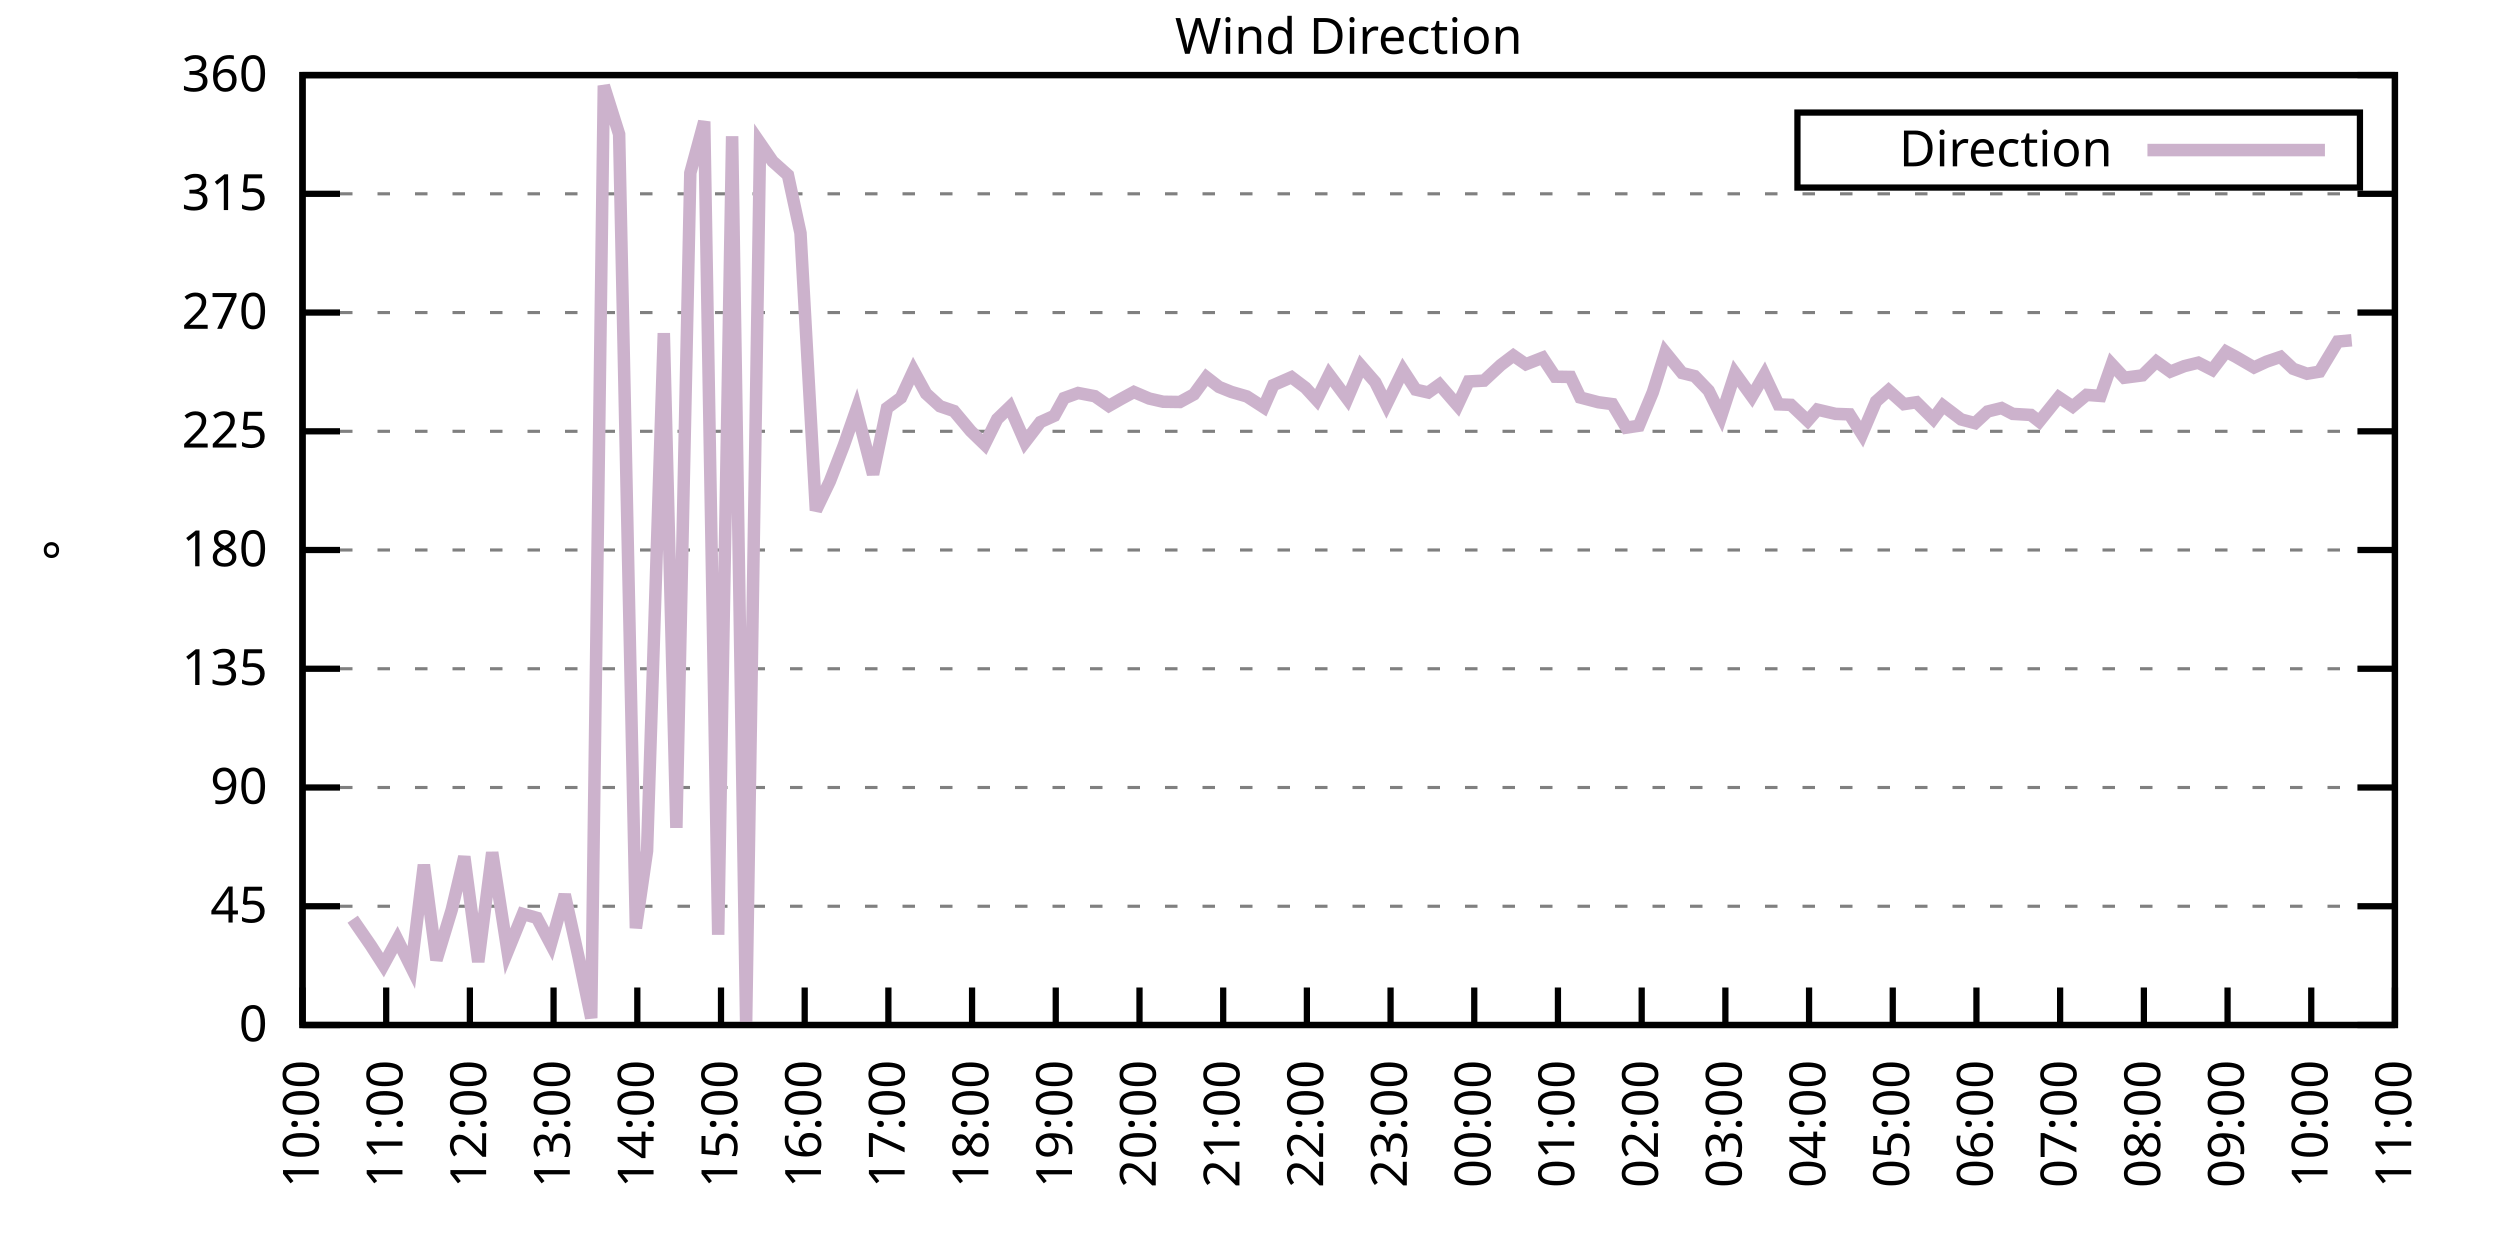
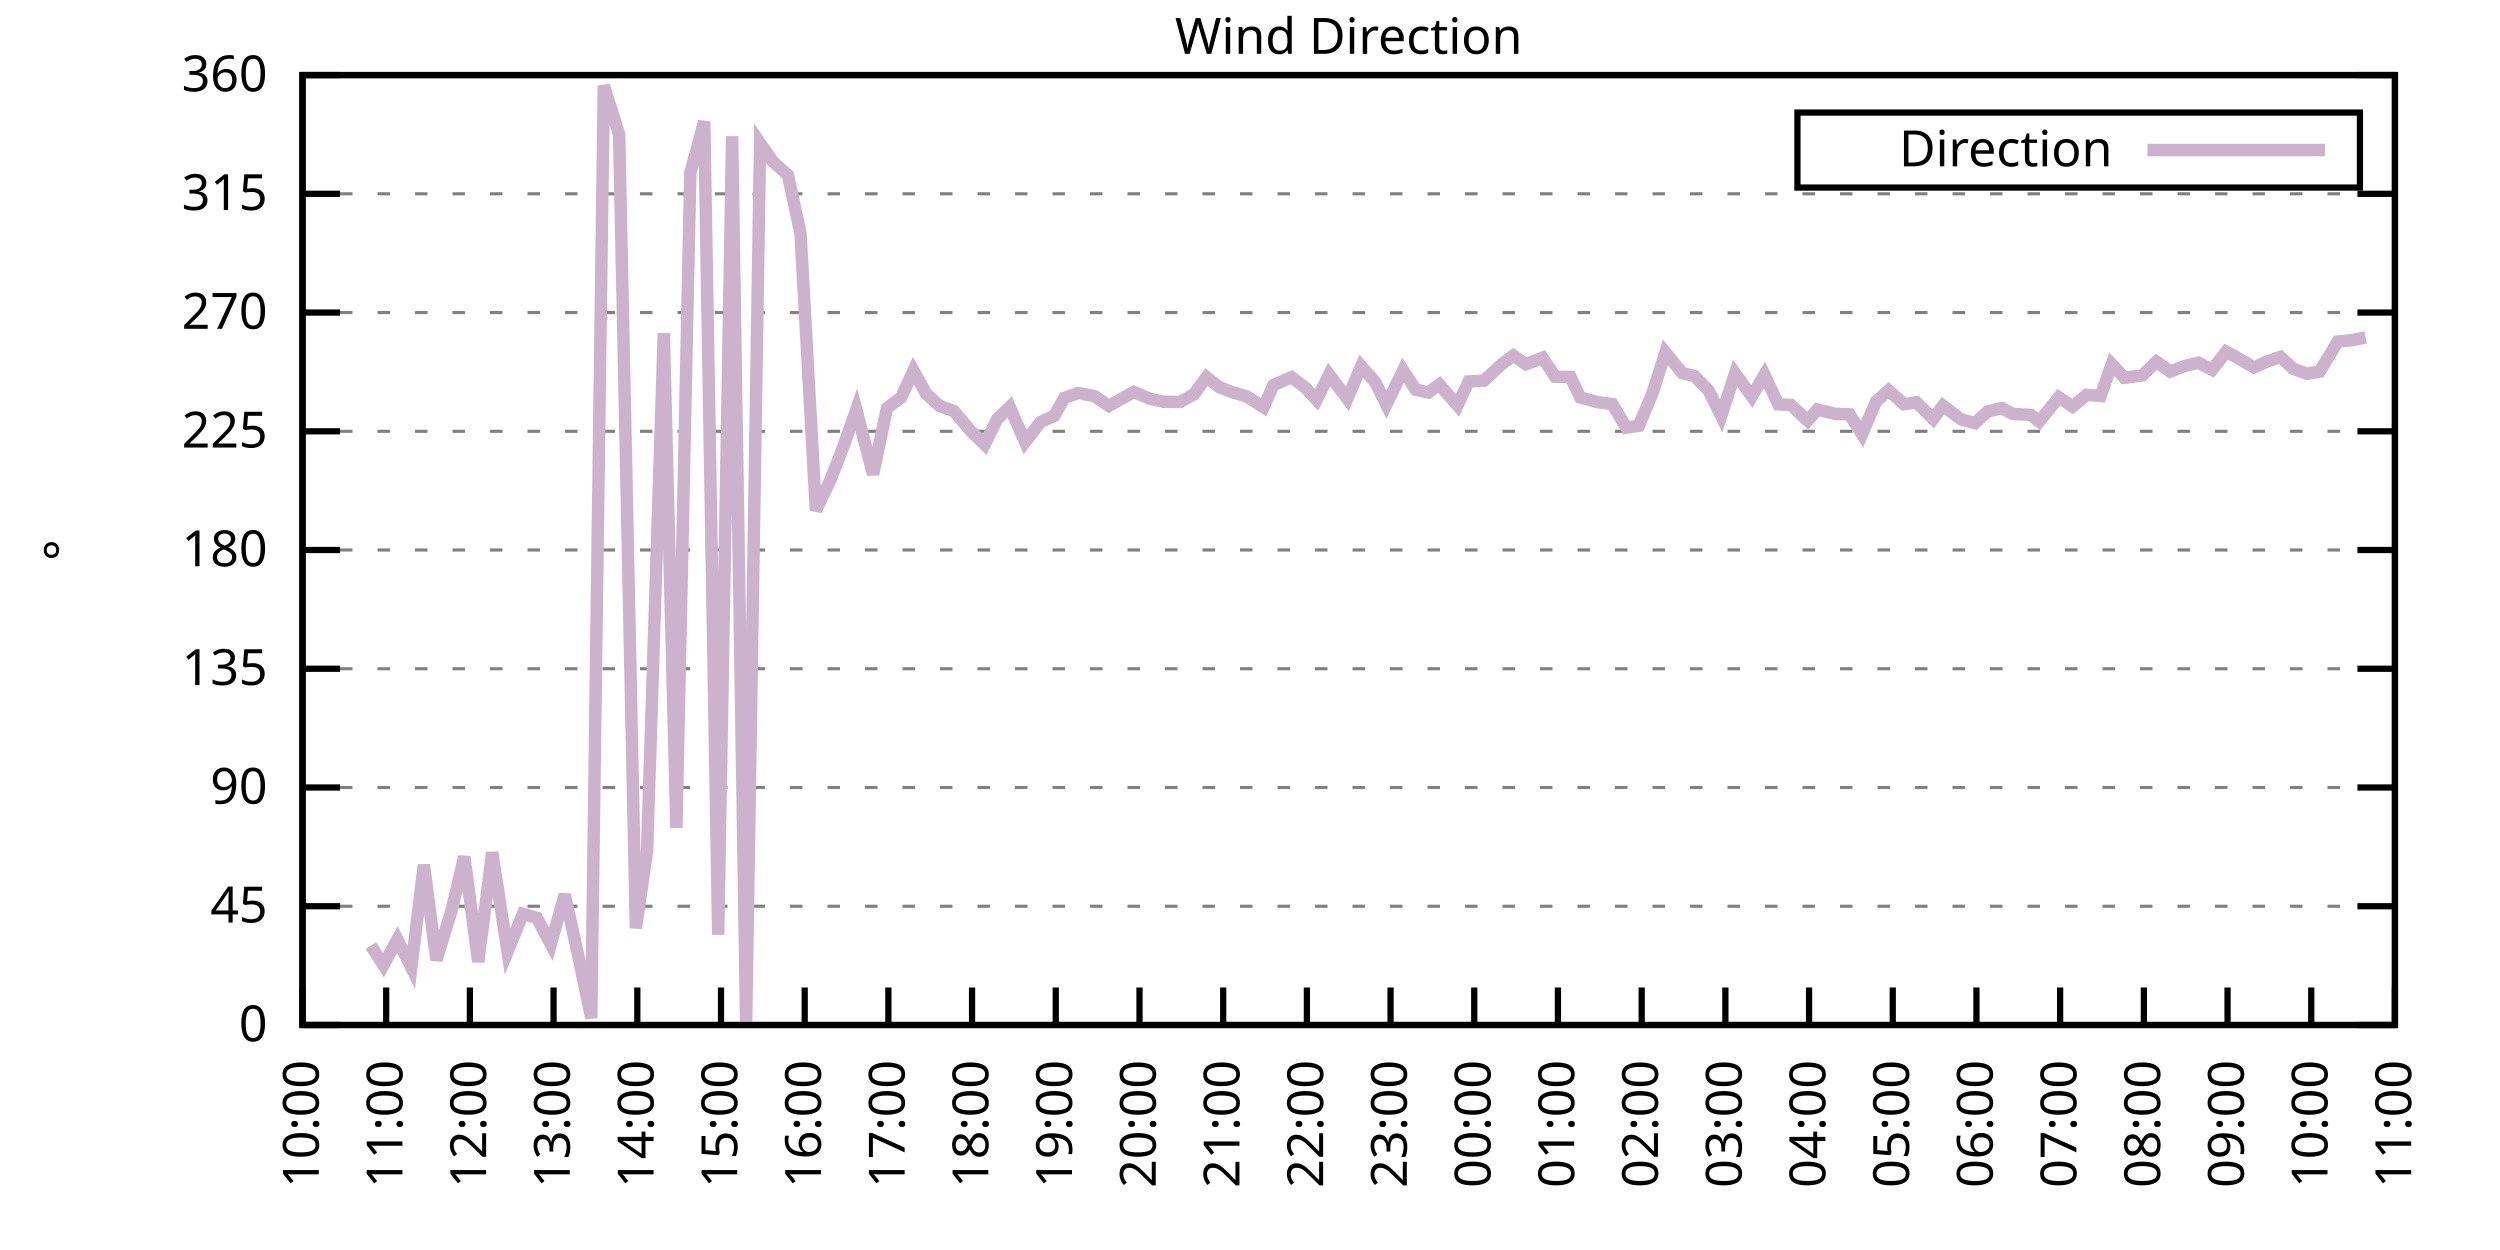
<svg xmlns="http://www.w3.org/2000/svg" xmlns:xlink="http://www.w3.org/1999/xlink" width="400" height="200" viewBox="0 0 400 200">
  <g id="gnuplot_canvas">
    <rect x="0" y="0" width="400" height="200" fill="none" />
    <defs>
      <circle id="gpDot" r="0.5" stroke-width="0.5" stroke="currentColor" />
      <path id="gpPt0" stroke-width="0.333" stroke="currentColor" d="M-1,0 h2 M0,-1 v2" />
      <path id="gpPt1" stroke-width="0.333" stroke="currentColor" d="M-1,-1 L1,1 M1,-1 L-1,1" />
      <path id="gpPt2" stroke-width="0.333" stroke="currentColor" d="M-1,0 L1,0 M0,-1 L0,1 M-1,-1 L1,1 M-1,1 L1,-1" />
      <rect id="gpPt3" stroke-width="0.333" stroke="currentColor" x="-1" y="-1" width="2" height="2" />
      <rect id="gpPt4" stroke-width="0.333" stroke="currentColor" fill="currentColor" x="-1" y="-1" width="2" height="2" />
      <circle id="gpPt5" stroke-width="0.333" stroke="currentColor" cx="0" cy="0" r="1" />
      <use xlink:href="#gpPt5" id="gpPt6" fill="currentColor" stroke="none" />
      <path id="gpPt7" stroke-width="0.333" stroke="currentColor" d="M0,-1.33 L-1.33,0.67 L1.33,0.67 z" />
      <use xlink:href="#gpPt7" id="gpPt8" fill="currentColor" stroke="none" />
      <use xlink:href="#gpPt7" id="gpPt9" stroke="currentColor" transform="rotate(180)" />
      <use xlink:href="#gpPt9" id="gpPt10" fill="currentColor" stroke="none" />
      <use xlink:href="#gpPt3" id="gpPt11" stroke="currentColor" transform="rotate(45)" />
      <use xlink:href="#gpPt11" id="gpPt12" fill="currentColor" stroke="none" />
      <path id="gpPt13" stroke-width="0.333" stroke="currentColor" d="M0,1.330 L1.265,0.411 L0.782,-1.067 L-0.782,-1.076 L-1.265,0.411 z" />
      <use xlink:href="#gpPt13" id="gpPt14" fill="currentColor" stroke="none" />
      <filter id="textbox" filterUnits="objectBoundingBox" x="0" y="0" height="1" width="1">
        <feFlood flood-color="white" flood-opacity="1" result="bgnd" />
        <feComposite in="SourceGraphic" in2="bgnd" operator="atop" />
      </filter>
      <filter id="greybox" filterUnits="objectBoundingBox" x="0" y="0" height="1" width="1">
        <feFlood flood-color="lightgrey" flood-opacity="1" result="grey" />
        <feComposite in="SourceGraphic" in2="grey" operator="atop" />
      </filter>
    </defs>
    <g fill="none" color="white" stroke="currentColor" stroke-width="1.00" stroke-linecap="butt" stroke-linejoin="miter">
</g>
    <g fill="none" color="black" stroke="currentColor" stroke-width="1.00" stroke-linecap="butt" stroke-linejoin="miter">
      <g stroke="none" shape-rendering="crispEdges">
        <polygon fill="rgb(255, 255, 255)" points="48.40,164.00 383.18,164.00 383.18,12.02 48.40,12.02 " />
      </g>
    </g>
    <g fill="none" color="black" stroke="currentColor" stroke-width="1.00" stroke-linecap="butt" stroke-linejoin="miter">
</g>
    <g fill="none" color="black" stroke="black" stroke-width="0.50" stroke-linecap="butt" stroke-linejoin="miter">
</g>
    <g fill="none" color="gray" stroke="currentColor" stroke-width="0.50" stroke-linecap="butt" stroke-linejoin="miter">
      <path stroke="gray" stroke-dasharray="2,4" class="gridline" d="M48.40,164.00 L383.19,164.00  " />
    </g>
    <g fill="none" color="gray" stroke="gray" stroke-width="1.00" stroke-linecap="butt" stroke-linejoin="miter">
</g>
    <g fill="none" color="black" stroke="currentColor" stroke-width="1.00" stroke-linecap="butt" stroke-linejoin="miter">
      <path stroke="black" d="M48.40,164.00 L54.40,164.00 M383.19,164.00 L377.19,164.00  " />
      <g transform="translate(42.80,166.60)" stroke="none" fill="black" font-family="Sans" font-size="8.00" text-anchor="end">
        <text>
          <tspan font-family="Sans"> 0</tspan>
        </text>
      </g>
    </g>
    <g fill="none" color="black" stroke="currentColor" stroke-width="1.00" stroke-linecap="butt" stroke-linejoin="miter">
</g>
    <g fill="none" color="black" stroke="black" stroke-width="0.50" stroke-linecap="butt" stroke-linejoin="miter">
</g>
    <g fill="none" color="gray" stroke="currentColor" stroke-width="0.50" stroke-linecap="butt" stroke-linejoin="miter">
      <path stroke="gray" stroke-dasharray="2,4" class="gridline" d="M48.40,145.00 L383.19,145.00  " />
    </g>
    <g fill="none" color="gray" stroke="gray" stroke-width="1.00" stroke-linecap="butt" stroke-linejoin="miter">
</g>
    <g fill="none" color="black" stroke="currentColor" stroke-width="1.00" stroke-linecap="butt" stroke-linejoin="miter">
      <path stroke="black" d="M48.40,145.00 L54.40,145.00 M383.19,145.00 L377.19,145.00  " />
      <g transform="translate(42.80,147.60)" stroke="none" fill="black" font-family="Sans" font-size="8.00" text-anchor="end">
        <text>
          <tspan font-family="Sans"> 45</tspan>
        </text>
      </g>
    </g>
    <g fill="none" color="black" stroke="currentColor" stroke-width="1.00" stroke-linecap="butt" stroke-linejoin="miter">
</g>
    <g fill="none" color="black" stroke="black" stroke-width="0.50" stroke-linecap="butt" stroke-linejoin="miter">
</g>
    <g fill="none" color="gray" stroke="currentColor" stroke-width="0.50" stroke-linecap="butt" stroke-linejoin="miter">
      <path stroke="gray" stroke-dasharray="2,4" class="gridline" d="M48.40,126.00 L383.19,126.00  " />
    </g>
    <g fill="none" color="gray" stroke="gray" stroke-width="1.00" stroke-linecap="butt" stroke-linejoin="miter">
</g>
    <g fill="none" color="black" stroke="currentColor" stroke-width="1.00" stroke-linecap="butt" stroke-linejoin="miter">
      <path stroke="black" d="M48.40,126.00 L54.40,126.00 M383.19,126.00 L377.19,126.00  " />
      <g transform="translate(42.80,128.60)" stroke="none" fill="black" font-family="Sans" font-size="8.00" text-anchor="end">
        <text>
          <tspan font-family="Sans"> 90</tspan>
        </text>
      </g>
    </g>
    <g fill="none" color="black" stroke="currentColor" stroke-width="1.00" stroke-linecap="butt" stroke-linejoin="miter">
</g>
    <g fill="none" color="black" stroke="black" stroke-width="0.50" stroke-linecap="butt" stroke-linejoin="miter">
</g>
    <g fill="none" color="gray" stroke="currentColor" stroke-width="0.50" stroke-linecap="butt" stroke-linejoin="miter">
      <path stroke="gray" stroke-dasharray="2,4" class="gridline" d="M48.40,107.00 L383.19,107.00  " />
    </g>
    <g fill="none" color="gray" stroke="gray" stroke-width="1.00" stroke-linecap="butt" stroke-linejoin="miter">
</g>
    <g fill="none" color="black" stroke="currentColor" stroke-width="1.00" stroke-linecap="butt" stroke-linejoin="miter">
      <path stroke="black" d="M48.40,107.00 L54.40,107.00 M383.19,107.00 L377.19,107.00  " />
      <g transform="translate(42.80,109.60)" stroke="none" fill="black" font-family="Sans" font-size="8.00" text-anchor="end">
        <text>
          <tspan font-family="Sans"> 135</tspan>
        </text>
      </g>
    </g>
    <g fill="none" color="black" stroke="currentColor" stroke-width="1.00" stroke-linecap="butt" stroke-linejoin="miter">
</g>
    <g fill="none" color="black" stroke="black" stroke-width="0.50" stroke-linecap="butt" stroke-linejoin="miter">
</g>
    <g fill="none" color="gray" stroke="currentColor" stroke-width="0.50" stroke-linecap="butt" stroke-linejoin="miter">
      <path stroke="gray" stroke-dasharray="2,4" class="gridline" d="M48.40,88.00 L383.19,88.00  " />
    </g>
    <g fill="none" color="gray" stroke="gray" stroke-width="1.00" stroke-linecap="butt" stroke-linejoin="miter">
</g>
    <g fill="none" color="black" stroke="currentColor" stroke-width="1.00" stroke-linecap="butt" stroke-linejoin="miter">
      <path stroke="black" d="M48.40,88.00 L54.40,88.00 M383.19,88.00 L377.19,88.00  " />
      <g transform="translate(42.80,90.60)" stroke="none" fill="black" font-family="Sans" font-size="8.00" text-anchor="end">
        <text>
          <tspan font-family="Sans"> 180</tspan>
        </text>
      </g>
    </g>
    <g fill="none" color="black" stroke="currentColor" stroke-width="1.00" stroke-linecap="butt" stroke-linejoin="miter">
</g>
    <g fill="none" color="black" stroke="black" stroke-width="0.50" stroke-linecap="butt" stroke-linejoin="miter">
</g>
    <g fill="none" color="gray" stroke="currentColor" stroke-width="0.50" stroke-linecap="butt" stroke-linejoin="miter">
      <path stroke="gray" stroke-dasharray="2,4" class="gridline" d="M48.40,69.01 L383.19,69.01  " />
    </g>
    <g fill="none" color="gray" stroke="gray" stroke-width="1.00" stroke-linecap="butt" stroke-linejoin="miter">
</g>
    <g fill="none" color="black" stroke="currentColor" stroke-width="1.00" stroke-linecap="butt" stroke-linejoin="miter">
      <path stroke="black" d="M48.40,69.01 L54.40,69.01 M383.19,69.01 L377.19,69.01  " />
      <g transform="translate(42.80,71.61)" stroke="none" fill="black" font-family="Sans" font-size="8.00" text-anchor="end">
        <text>
          <tspan font-family="Sans"> 225</tspan>
        </text>
      </g>
    </g>
    <g fill="none" color="black" stroke="currentColor" stroke-width="1.00" stroke-linecap="butt" stroke-linejoin="miter">
</g>
    <g fill="none" color="black" stroke="black" stroke-width="0.50" stroke-linecap="butt" stroke-linejoin="miter">
</g>
    <g fill="none" color="gray" stroke="currentColor" stroke-width="0.50" stroke-linecap="butt" stroke-linejoin="miter">
      <path stroke="gray" stroke-dasharray="2,4" class="gridline" d="M48.40,50.01 L383.19,50.01  " />
    </g>
    <g fill="none" color="gray" stroke="gray" stroke-width="1.00" stroke-linecap="butt" stroke-linejoin="miter">
</g>
    <g fill="none" color="black" stroke="currentColor" stroke-width="1.00" stroke-linecap="butt" stroke-linejoin="miter">
      <path stroke="black" d="M48.40,50.01 L54.40,50.01 M383.19,50.01 L377.19,50.01  " />
      <g transform="translate(42.80,52.61)" stroke="none" fill="black" font-family="Sans" font-size="8.00" text-anchor="end">
        <text>
          <tspan font-family="Sans"> 270</tspan>
        </text>
      </g>
    </g>
    <g fill="none" color="black" stroke="currentColor" stroke-width="1.00" stroke-linecap="butt" stroke-linejoin="miter">
</g>
    <g fill="none" color="black" stroke="black" stroke-width="0.50" stroke-linecap="butt" stroke-linejoin="miter">
</g>
    <g fill="none" color="gray" stroke="currentColor" stroke-width="0.50" stroke-linecap="butt" stroke-linejoin="miter">
      <path stroke="gray" stroke-dasharray="2,4" class="gridline" d="M48.40,31.01 L383.19,31.01  " />
    </g>
    <g fill="none" color="gray" stroke="gray" stroke-width="1.00" stroke-linecap="butt" stroke-linejoin="miter">
</g>
    <g fill="none" color="black" stroke="currentColor" stroke-width="1.00" stroke-linecap="butt" stroke-linejoin="miter">
      <path stroke="black" d="M48.40,31.01 L54.40,31.01 M383.19,31.01 L377.19,31.01  " />
      <g transform="translate(42.80,33.61)" stroke="none" fill="black" font-family="Sans" font-size="8.00" text-anchor="end">
        <text>
          <tspan font-family="Sans"> 315</tspan>
        </text>
      </g>
    </g>
    <g fill="none" color="black" stroke="currentColor" stroke-width="1.00" stroke-linecap="butt" stroke-linejoin="miter">
</g>
    <g fill="none" color="black" stroke="black" stroke-width="0.50" stroke-linecap="butt" stroke-linejoin="miter">
</g>
    <g fill="none" color="gray" stroke="currentColor" stroke-width="0.50" stroke-linecap="butt" stroke-linejoin="miter">
      <path stroke="gray" stroke-dasharray="2,4" class="gridline" d="M48.40,12.01 L383.19,12.01  " />
    </g>
    <g fill="none" color="gray" stroke="gray" stroke-width="1.00" stroke-linecap="butt" stroke-linejoin="miter">
</g>
    <g fill="none" color="black" stroke="currentColor" stroke-width="1.00" stroke-linecap="butt" stroke-linejoin="miter">
      <path stroke="black" d="M48.40,12.01 L54.40,12.01 M383.19,12.01 L377.19,12.01  " />
      <g transform="translate(42.80,14.61)" stroke="none" fill="black" font-family="Sans" font-size="8.00" text-anchor="end">
        <text>
          <tspan font-family="Sans"> 360</tspan>
        </text>
      </g>
    </g>
    <g fill="none" color="black" stroke="currentColor" stroke-width="1.00" stroke-linecap="butt" stroke-linejoin="miter">
      <path stroke="black" d="M48.40,164.00 L48.40,158.00  " />
      <g transform="translate(51.00,169.60) rotate(270.00)" stroke="none" fill="black" font-family="Sans" font-size="8.00" text-anchor="end">
        <text>
          <tspan font-family="Sans">10:00</tspan>
        </text>
      </g>
    </g>
    <g fill="none" color="black" stroke="currentColor" stroke-width="1.00" stroke-linecap="butt" stroke-linejoin="miter">
      <path stroke="black" d="M61.79,164.00 L61.79,158.00  " />
      <g transform="translate(64.39,169.60) rotate(270.00)" stroke="none" fill="black" font-family="Sans" font-size="8.00" text-anchor="end">
        <text>
          <tspan font-family="Sans">11:00</tspan>
        </text>
      </g>
    </g>
    <g fill="none" color="black" stroke="currentColor" stroke-width="1.00" stroke-linecap="butt" stroke-linejoin="miter">
      <path stroke="black" d="M75.18,164.00 L75.18,158.00  " />
      <g transform="translate(77.78,169.60) rotate(270.00)" stroke="none" fill="black" font-family="Sans" font-size="8.00" text-anchor="end">
        <text>
          <tspan font-family="Sans">12:00</tspan>
        </text>
      </g>
    </g>
    <g fill="none" color="black" stroke="currentColor" stroke-width="1.00" stroke-linecap="butt" stroke-linejoin="miter">
      <path stroke="black" d="M88.57,164.00 L88.57,158.00  " />
      <g transform="translate(91.17,169.60) rotate(270.00)" stroke="none" fill="black" font-family="Sans" font-size="8.00" text-anchor="end">
        <text>
          <tspan font-family="Sans">13:00</tspan>
        </text>
      </g>
    </g>
    <g fill="none" color="black" stroke="currentColor" stroke-width="1.00" stroke-linecap="butt" stroke-linejoin="miter">
      <path stroke="black" d="M101.97,164.00 L101.97,158.00  " />
      <g transform="translate(104.57,169.60) rotate(270.00)" stroke="none" fill="black" font-family="Sans" font-size="8.00" text-anchor="end">
        <text>
          <tspan font-family="Sans">14:00</tspan>
        </text>
      </g>
    </g>
    <g fill="none" color="black" stroke="currentColor" stroke-width="1.00" stroke-linecap="butt" stroke-linejoin="miter">
      <path stroke="black" d="M115.36,164.00 L115.36,158.00  " />
      <g transform="translate(117.96,169.60) rotate(270.00)" stroke="none" fill="black" font-family="Sans" font-size="8.00" text-anchor="end">
        <text>
          <tspan font-family="Sans">15:00</tspan>
        </text>
      </g>
    </g>
    <g fill="none" color="black" stroke="currentColor" stroke-width="1.00" stroke-linecap="butt" stroke-linejoin="miter">
      <path stroke="black" d="M128.75,164.00 L128.75,158.00  " />
      <g transform="translate(131.35,169.60) rotate(270.00)" stroke="none" fill="black" font-family="Sans" font-size="8.00" text-anchor="end">
        <text>
          <tspan font-family="Sans">16:00</tspan>
        </text>
      </g>
    </g>
    <g fill="none" color="black" stroke="currentColor" stroke-width="1.00" stroke-linecap="butt" stroke-linejoin="miter">
      <path stroke="black" d="M142.14,164.00 L142.14,158.00  " />
      <g transform="translate(144.74,169.60) rotate(270.00)" stroke="none" fill="black" font-family="Sans" font-size="8.00" text-anchor="end">
        <text>
          <tspan font-family="Sans">17:00</tspan>
        </text>
      </g>
    </g>
    <g fill="none" color="black" stroke="currentColor" stroke-width="1.00" stroke-linecap="butt" stroke-linejoin="miter">
      <path stroke="black" d="M155.53,164.00 L155.53,158.00  " />
      <g transform="translate(158.13,169.60) rotate(270.00)" stroke="none" fill="black" font-family="Sans" font-size="8.00" text-anchor="end">
        <text>
          <tspan font-family="Sans">18:00</tspan>
        </text>
      </g>
    </g>
    <g fill="none" color="black" stroke="currentColor" stroke-width="1.00" stroke-linecap="butt" stroke-linejoin="miter">
      <path stroke="black" d="M168.92,164.00 L168.92,158.00  " />
      <g transform="translate(171.52,169.60) rotate(270.00)" stroke="none" fill="black" font-family="Sans" font-size="8.00" text-anchor="end">
        <text>
          <tspan font-family="Sans">19:00</tspan>
        </text>
      </g>
    </g>
    <g fill="none" color="black" stroke="currentColor" stroke-width="1.00" stroke-linecap="butt" stroke-linejoin="miter">
      <path stroke="black" d="M182.32,164.00 L182.32,158.00  " />
      <g transform="translate(184.92,169.60) rotate(270.00)" stroke="none" fill="black" font-family="Sans" font-size="8.00" text-anchor="end">
        <text>
          <tspan font-family="Sans">20:00</tspan>
        </text>
      </g>
    </g>
    <g fill="none" color="black" stroke="currentColor" stroke-width="1.00" stroke-linecap="butt" stroke-linejoin="miter">
      <path stroke="black" d="M195.71,164.00 L195.71,158.00  " />
      <g transform="translate(198.31,169.60) rotate(270.00)" stroke="none" fill="black" font-family="Sans" font-size="8.00" text-anchor="end">
        <text>
          <tspan font-family="Sans">21:00</tspan>
        </text>
      </g>
    </g>
    <g fill="none" color="black" stroke="currentColor" stroke-width="1.00" stroke-linecap="butt" stroke-linejoin="miter">
      <path stroke="black" d="M209.10,164.00 L209.10,158.00  " />
      <g transform="translate(211.70,169.60) rotate(270.00)" stroke="none" fill="black" font-family="Sans" font-size="8.00" text-anchor="end">
        <text>
          <tspan font-family="Sans">22:00</tspan>
        </text>
      </g>
    </g>
    <g fill="none" color="black" stroke="currentColor" stroke-width="1.00" stroke-linecap="butt" stroke-linejoin="miter">
      <path stroke="black" d="M222.49,164.00 L222.49,158.00  " />
      <g transform="translate(225.09,169.60) rotate(270.00)" stroke="none" fill="black" font-family="Sans" font-size="8.00" text-anchor="end">
        <text>
          <tspan font-family="Sans">23:00</tspan>
        </text>
      </g>
    </g>
    <g fill="none" color="black" stroke="currentColor" stroke-width="1.00" stroke-linecap="butt" stroke-linejoin="miter">
      <path stroke="black" d="M235.88,164.00 L235.88,158.00  " />
      <g transform="translate(238.48,169.60) rotate(270.00)" stroke="none" fill="black" font-family="Sans" font-size="8.00" text-anchor="end">
        <text>
          <tspan font-family="Sans">00:00</tspan>
        </text>
      </g>
    </g>
    <g fill="none" color="black" stroke="currentColor" stroke-width="1.00" stroke-linecap="butt" stroke-linejoin="miter">
      <path stroke="black" d="M249.27,164.00 L249.27,158.00  " />
      <g transform="translate(251.87,169.60) rotate(270.00)" stroke="none" fill="black" font-family="Sans" font-size="8.00" text-anchor="end">
        <text>
          <tspan font-family="Sans">01:00</tspan>
        </text>
      </g>
    </g>
    <g fill="none" color="black" stroke="currentColor" stroke-width="1.00" stroke-linecap="butt" stroke-linejoin="miter">
      <path stroke="black" d="M262.67,164.00 L262.67,158.00  " />
      <g transform="translate(265.27,169.60) rotate(270.00)" stroke="none" fill="black" font-family="Sans" font-size="8.00" text-anchor="end">
        <text>
          <tspan font-family="Sans">02:00</tspan>
        </text>
      </g>
    </g>
    <g fill="none" color="black" stroke="currentColor" stroke-width="1.00" stroke-linecap="butt" stroke-linejoin="miter">
      <path stroke="black" d="M276.06,164.00 L276.06,158.00  " />
      <g transform="translate(278.66,169.60) rotate(270.00)" stroke="none" fill="black" font-family="Sans" font-size="8.00" text-anchor="end">
        <text>
          <tspan font-family="Sans">03:00</tspan>
        </text>
      </g>
    </g>
    <g fill="none" color="black" stroke="currentColor" stroke-width="1.00" stroke-linecap="butt" stroke-linejoin="miter">
      <path stroke="black" d="M289.45,164.00 L289.45,158.00  " />
      <g transform="translate(292.05,169.60) rotate(270.00)" stroke="none" fill="black" font-family="Sans" font-size="8.00" text-anchor="end">
        <text>
          <tspan font-family="Sans">04:00</tspan>
        </text>
      </g>
    </g>
    <g fill="none" color="black" stroke="currentColor" stroke-width="1.00" stroke-linecap="butt" stroke-linejoin="miter">
      <path stroke="black" d="M302.84,164.00 L302.84,158.00  " />
      <g transform="translate(305.44,169.60) rotate(270.00)" stroke="none" fill="black" font-family="Sans" font-size="8.00" text-anchor="end">
        <text>
          <tspan font-family="Sans">05:00</tspan>
        </text>
      </g>
    </g>
    <g fill="none" color="black" stroke="currentColor" stroke-width="1.00" stroke-linecap="butt" stroke-linejoin="miter">
      <path stroke="black" d="M316.23,164.00 L316.23,158.00  " />
      <g transform="translate(318.83,169.60) rotate(270.00)" stroke="none" fill="black" font-family="Sans" font-size="8.00" text-anchor="end">
        <text>
          <tspan font-family="Sans">06:00</tspan>
        </text>
      </g>
    </g>
    <g fill="none" color="black" stroke="currentColor" stroke-width="1.00" stroke-linecap="butt" stroke-linejoin="miter">
      <path stroke="black" d="M329.62,164.00 L329.62,158.00  " />
      <g transform="translate(332.22,169.60) rotate(270.00)" stroke="none" fill="black" font-family="Sans" font-size="8.00" text-anchor="end">
        <text>
          <tspan font-family="Sans">07:00</tspan>
        </text>
      </g>
    </g>
    <g fill="none" color="black" stroke="currentColor" stroke-width="1.00" stroke-linecap="butt" stroke-linejoin="miter">
      <path stroke="black" d="M343.02,164.00 L343.02,158.00  " />
      <g transform="translate(345.62,169.60) rotate(270.00)" stroke="none" fill="black" font-family="Sans" font-size="8.00" text-anchor="end">
        <text>
          <tspan font-family="Sans">08:00</tspan>
        </text>
      </g>
    </g>
    <g fill="none" color="black" stroke="currentColor" stroke-width="1.00" stroke-linecap="butt" stroke-linejoin="miter">
      <path stroke="black" d="M356.41,164.00 L356.41,158.00  " />
      <g transform="translate(359.01,169.60) rotate(270.00)" stroke="none" fill="black" font-family="Sans" font-size="8.00" text-anchor="end">
        <text>
          <tspan font-family="Sans">09:00</tspan>
        </text>
      </g>
    </g>
    <g fill="none" color="black" stroke="currentColor" stroke-width="1.00" stroke-linecap="butt" stroke-linejoin="miter">
      <path stroke="black" d="M369.80,164.00 L369.80,158.00  " />
      <g transform="translate(372.40,169.60) rotate(270.00)" stroke="none" fill="black" font-family="Sans" font-size="8.00" text-anchor="end">
        <text>
          <tspan font-family="Sans">10:00</tspan>
        </text>
      </g>
    </g>
    <g fill="none" color="black" stroke="currentColor" stroke-width="1.00" stroke-linecap="butt" stroke-linejoin="miter">
      <path stroke="black" d="M383.19,164.00 L383.19,158.00  " />
      <g transform="translate(385.79,169.60) rotate(270.00)" stroke="none" fill="black" font-family="Sans" font-size="8.00" text-anchor="end">
        <text>
          <tspan font-family="Sans">11:00</tspan>
        </text>
      </g>
    </g>
    <g fill="none" color="black" stroke="currentColor" stroke-width="1.00" stroke-linecap="butt" stroke-linejoin="miter">
</g>
    <g fill="none" color="black" stroke="currentColor" stroke-width="1.00" stroke-linecap="butt" stroke-linejoin="miter">
      <path stroke="black" d="M48.40,12.01 L48.40,164.00 L383.19,164.00 L383.19,12.01 L48.40,12.01 Z  " />
    </g>
    <g fill="none" color="black" stroke="currentColor" stroke-width="1.00" stroke-linecap="butt" stroke-linejoin="miter">
</g>
    <g fill="none" color="black" stroke="currentColor" stroke-width="1.00" stroke-linecap="butt" stroke-linejoin="miter">
      <path stroke="black" d="M287.59,30.01 L287.59,18.01 L377.59,18.01 L377.59,30.01 L287.59,30.01 Z  " />
    </g>
    <g id="Wind_direction_plot_1">
      <g fill="none" color="white" stroke="black" stroke-width="2.00" stroke-linecap="butt" stroke-linejoin="miter">
</g>
      <g fill="none" color="black" stroke="currentColor" stroke-width="2.00" stroke-linecap="butt" stroke-linejoin="miter">
        <g transform="translate(337.99,26.61)" stroke="none" fill="black" font-family="Sans" font-size="8.00" text-anchor="end">
          <text>
            <tspan font-family="Sans">Direction</tspan>
          </text>
        </g>
      </g>
      <g fill="none" color="black" stroke="currentColor" stroke-width="2.00" stroke-linecap="butt" stroke-linejoin="miter">
-         <path stroke="rgb(204, 178, 204)" d="M343.59,24.01 L371.99,24.01 M56.43,147.07 L59.34,151.29 L61.35,154.42 L63.58,150.32 L65.81,154.80 L67.82,138.37   L69.83,153.61 L72.28,145.55 L74.29,137.06 L76.52,153.91 L78.75,136.39 L81.21,152.26 L83.66,146.23 L85.90,146.86   L88.13,151.08 L90.36,143.14 L92.59,153.23 L94.60,162.90 L96.61,13.70 L99.06,21.47 L101.74,148.51 L103.53,136.14   L106.21,53.30 L108.22,132.46 L110.45,27.67 L112.68,19.44 L114.91,149.56 L117.14,21.80 L119.38,163.75 L121.61,22.90   L123.62,25.82 L126.07,28.01 L128.08,37.30 L130.54,81.67 L132.77,77.03 L135.00,71.29 L137.01,65.54 L139.69,75.89   L141.92,65.29 L144.15,63.64 L146.16,59.30 L148.17,62.97 L150.40,65.00 L152.63,65.76 L155.31,68.96 L157.54,71.12   L159.55,67.06 L161.56,65.12 L164.01,70.74 L166.47,67.53 L168.70,66.52 L170.26,63.69 L172.50,62.88 L175.17,63.39   L177.41,64.95 L179.41,63.81 L181.42,62.72 L183.88,63.77 L186.11,64.28 L188.79,64.32 L191.02,63.10 L193.03,60.35   L195.04,61.91 L197.05,62.72 L199.50,63.43 L202.18,65.16 L203.74,61.62 L206.64,60.35 L208.88,62.04 L210.66,63.98   L212.67,59.93 L215.57,63.81 L217.80,58.58 L220.04,61.15 L221.82,64.74 L224.50,59.25 L226.51,62.34 L228.52,62.80   L230.30,61.53 L233.20,64.87 L234.99,61.03 L237.44,60.90 L240.12,58.41 L242.13,56.89 L244.14,58.28 L246.82,57.23   L248.83,60.27 L251.28,60.31 L252.85,63.60 L255.75,64.36 L257.98,64.66 L260.21,68.42 L262.22,68.12 L264.45,62.76   L266.46,56.38 L269.14,59.68 L271.15,60.18 L273.38,62.50 L275.39,66.56 L277.62,59.72 L280.30,63.43 L282.31,59.97   L284.54,64.70 L286.55,64.78 L289.23,67.32 L290.79,65.54 L293.69,66.22 L295.92,66.30 L297.93,69.47 L300.16,64.24   L302.17,62.46 L304.63,64.66 L306.63,64.36 L309.31,67.02 L310.88,64.91 L313.78,67.11 L316.01,67.70 L318.02,65.84   L320.25,65.29 L322.04,66.22 L324.94,66.39 L326.28,67.44 L329.40,63.56 L331.63,65.04 L333.86,63.18 L336.10,63.35   L337.88,58.28 L339.89,60.44 L342.79,60.06 L345.02,57.86 L347.26,59.46 L349.49,58.58 L351.72,58.03 L353.95,59.17   L356.18,56.26 L357.75,57.10 L360.65,58.79 L362.66,57.86 L364.89,57.10 L366.90,59.00 L369.13,59.80 L371.14,59.46   L374.04,54.65 L376.27,54.44  " />
+         <path stroke="rgb(204, 178, 204)" d="M343.59,24.01 L371.99,24.01 M59.34,151.29 L61.35,154.42 L63.58,150.32 L65.81,154.80 L67.82,138.37 L69.83,153.61   L72.28,145.55 L74.29,137.06 L76.52,153.91 L78.75,136.39 L81.21,152.26 L83.66,146.23 L85.90,146.86 L88.13,151.08   L90.36,143.14 L92.59,153.23 L94.60,162.90 L96.61,13.70 L99.06,21.47 L101.74,148.51 L103.53,136.14 L106.21,53.30   L108.22,132.46 L110.45,27.67 L112.68,19.44 L114.91,149.56 L117.14,21.80 L119.38,163.75 L121.61,22.90 L123.62,25.82   L126.07,28.01 L128.08,37.30 L130.54,81.67 L132.77,77.03 L135.00,71.29 L137.01,65.54 L139.69,75.89 L141.92,65.29   L144.15,63.64 L146.16,59.30 L148.17,62.97 L150.40,65.00 L152.63,65.76 L155.31,68.96 L157.54,71.12 L159.55,67.06   L161.56,65.12 L164.01,70.74 L166.47,67.53 L168.70,66.52 L170.26,63.69 L172.50,62.88 L175.17,63.39 L177.41,64.95   L179.41,63.81 L181.42,62.72 L183.88,63.77 L186.11,64.28 L188.79,64.32 L191.02,63.10 L193.03,60.35 L195.04,61.91   L197.05,62.72 L199.50,63.43 L202.18,65.16 L203.74,61.62 L206.64,60.35 L208.88,62.04 L210.66,63.98 L212.67,59.93   L215.57,63.81 L217.80,58.58 L220.04,61.15 L221.82,64.74 L224.50,59.25 L226.51,62.34 L228.52,62.80 L230.30,61.53   L233.20,64.87 L234.99,61.03 L237.44,60.90 L240.12,58.41 L242.13,56.89 L244.14,58.28 L246.82,57.23 L248.83,60.27   L251.28,60.31 L252.85,63.60 L255.75,64.36 L257.98,64.66 L260.21,68.42 L262.22,68.12 L264.45,62.76 L266.46,56.38   L269.14,59.68 L271.15,60.18 L273.38,62.50 L275.39,66.56 L277.62,59.72 L280.30,63.43 L282.31,59.97 L284.54,64.70   L286.55,64.78 L289.23,67.32 L290.79,65.54 L293.69,66.22 L295.92,66.30 L297.93,69.47 L300.16,64.24 L302.17,62.46   L304.63,64.66 L306.63,64.36 L309.31,67.02 L310.88,64.91 L313.78,67.11 L316.01,67.70 L318.02,65.84 L320.25,65.29   L322.04,66.22 L324.94,66.39 L326.28,67.44 L329.40,63.56 L331.63,65.04 L333.86,63.18 L336.10,63.35 L337.88,58.28   L339.89,60.44 L342.79,60.06 L345.02,57.86 L347.26,59.46 L349.49,58.58 L351.72,58.03 L353.95,59.17 L356.18,56.26   L357.75,57.10 L360.65,58.79 L362.66,57.86 L364.89,57.10 L366.90,59.00 L369.13,59.80 L371.14,59.46 L374.04,54.65   L376.27,54.44 L378.50,53.98  " />
      </g>
    </g>
    <g fill="none" color="black" stroke="currentColor" stroke-width="2.00" stroke-linecap="butt" stroke-linejoin="miter">
</g>
    <g fill="none" color="black" stroke="black" stroke-width="1.00" stroke-linecap="butt" stroke-linejoin="miter">
</g>
    <g fill="none" color="black" stroke="currentColor" stroke-width="1.00" stroke-linecap="butt" stroke-linejoin="miter">
      <path stroke="black" d="M48.40,12.01 L48.40,164.00 L383.19,164.00 L383.19,12.01 L48.40,12.01 Z  " />
      <g transform="translate(12.80,88.01) rotate(270.00)" stroke="none" fill="black" font-family="Sans" font-size="8.00" text-anchor="middle">
        <text>
          <tspan font-family="Sans">°</tspan>
        </text>
      </g>
    </g>
    <g fill="none" color="black" stroke="currentColor" stroke-width="1.00" stroke-linecap="butt" stroke-linejoin="miter">
</g>
    <g fill="none" color="black" stroke="currentColor" stroke-width="1.00" stroke-linecap="butt" stroke-linejoin="miter">
      <g transform="translate(215.79,8.61)" stroke="none" fill="black" font-family="Sans" font-size="8.00" text-anchor="middle">
        <text>
          <tspan font-family="Sans">Wind Direction</tspan>
        </text>
      </g>
    </g>
    <g fill="none" color="black" stroke="currentColor" stroke-width="1.00" stroke-linecap="butt" stroke-linejoin="miter">
</g>
  </g>
</svg>
